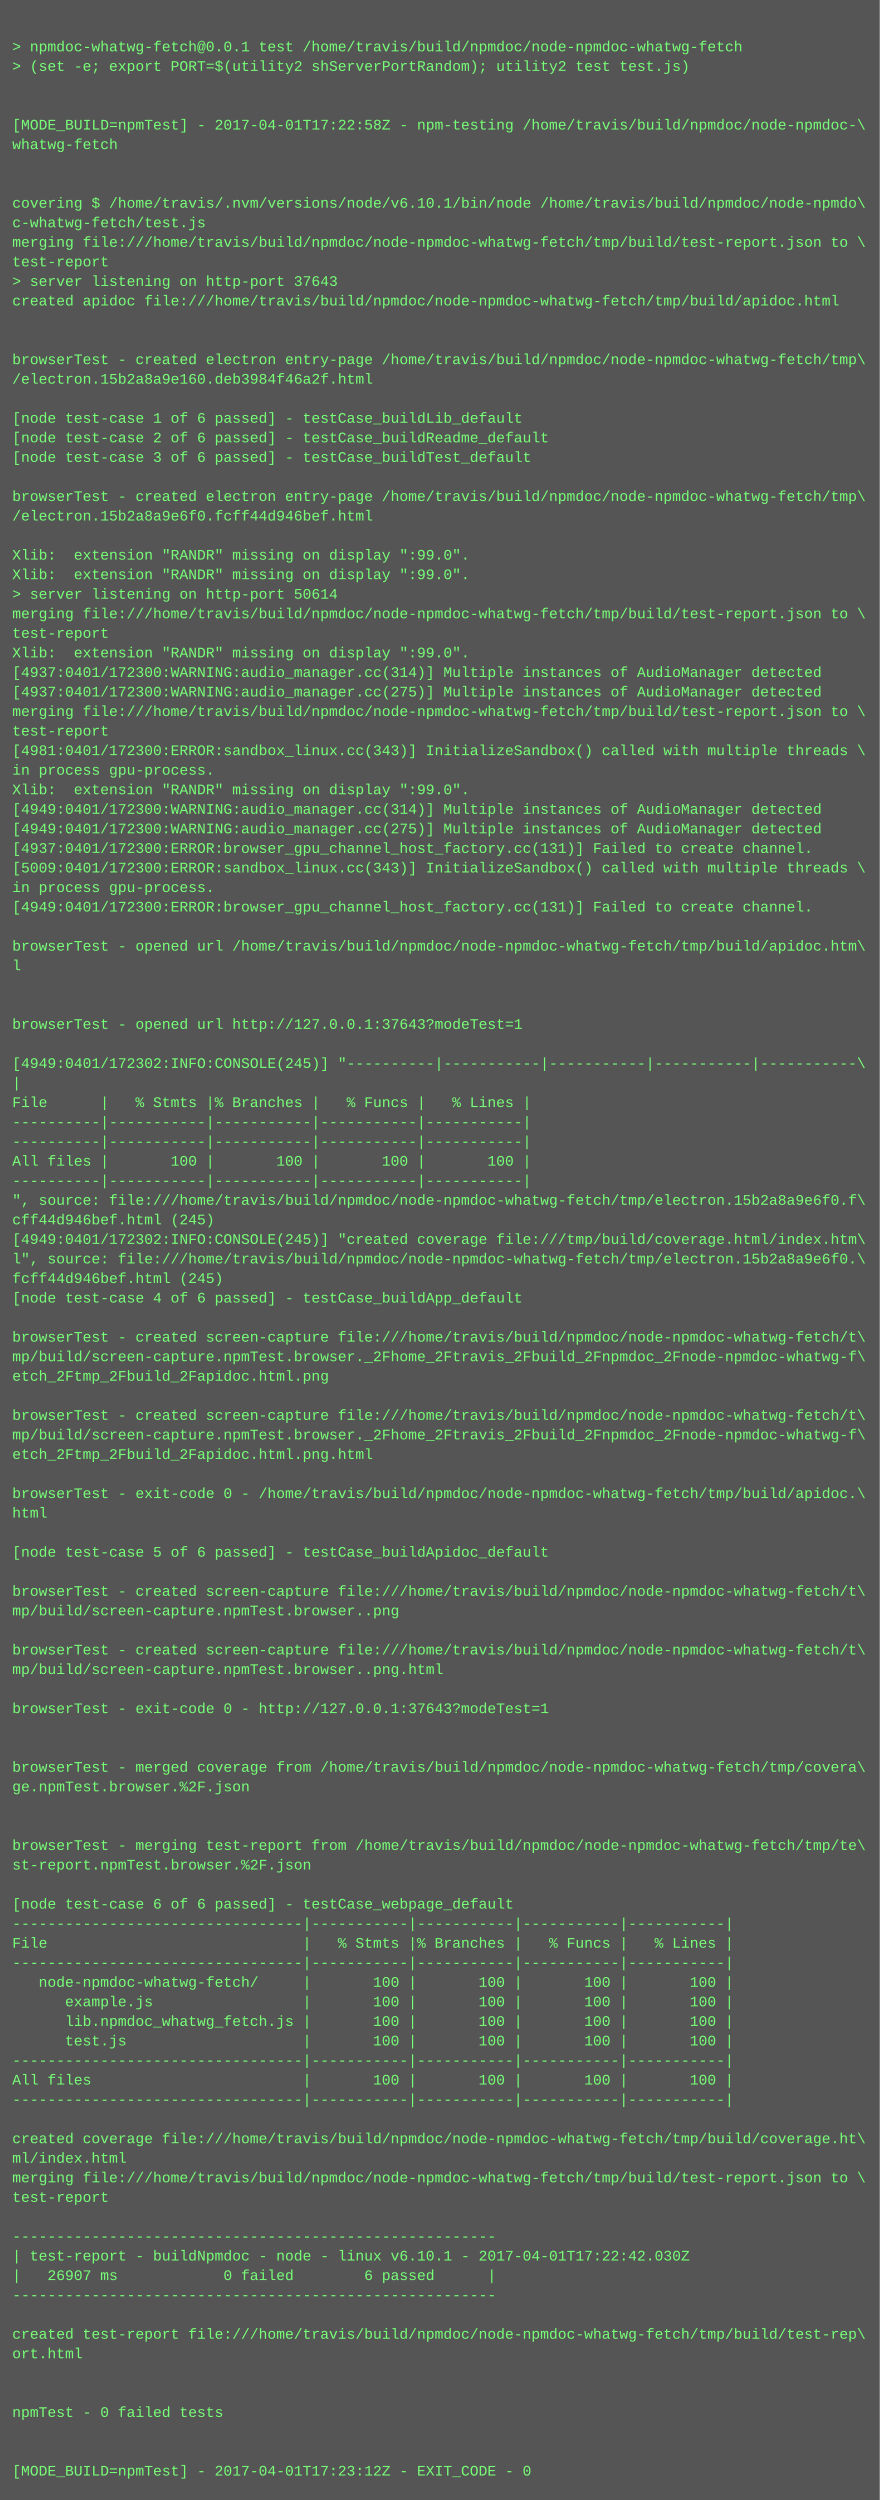
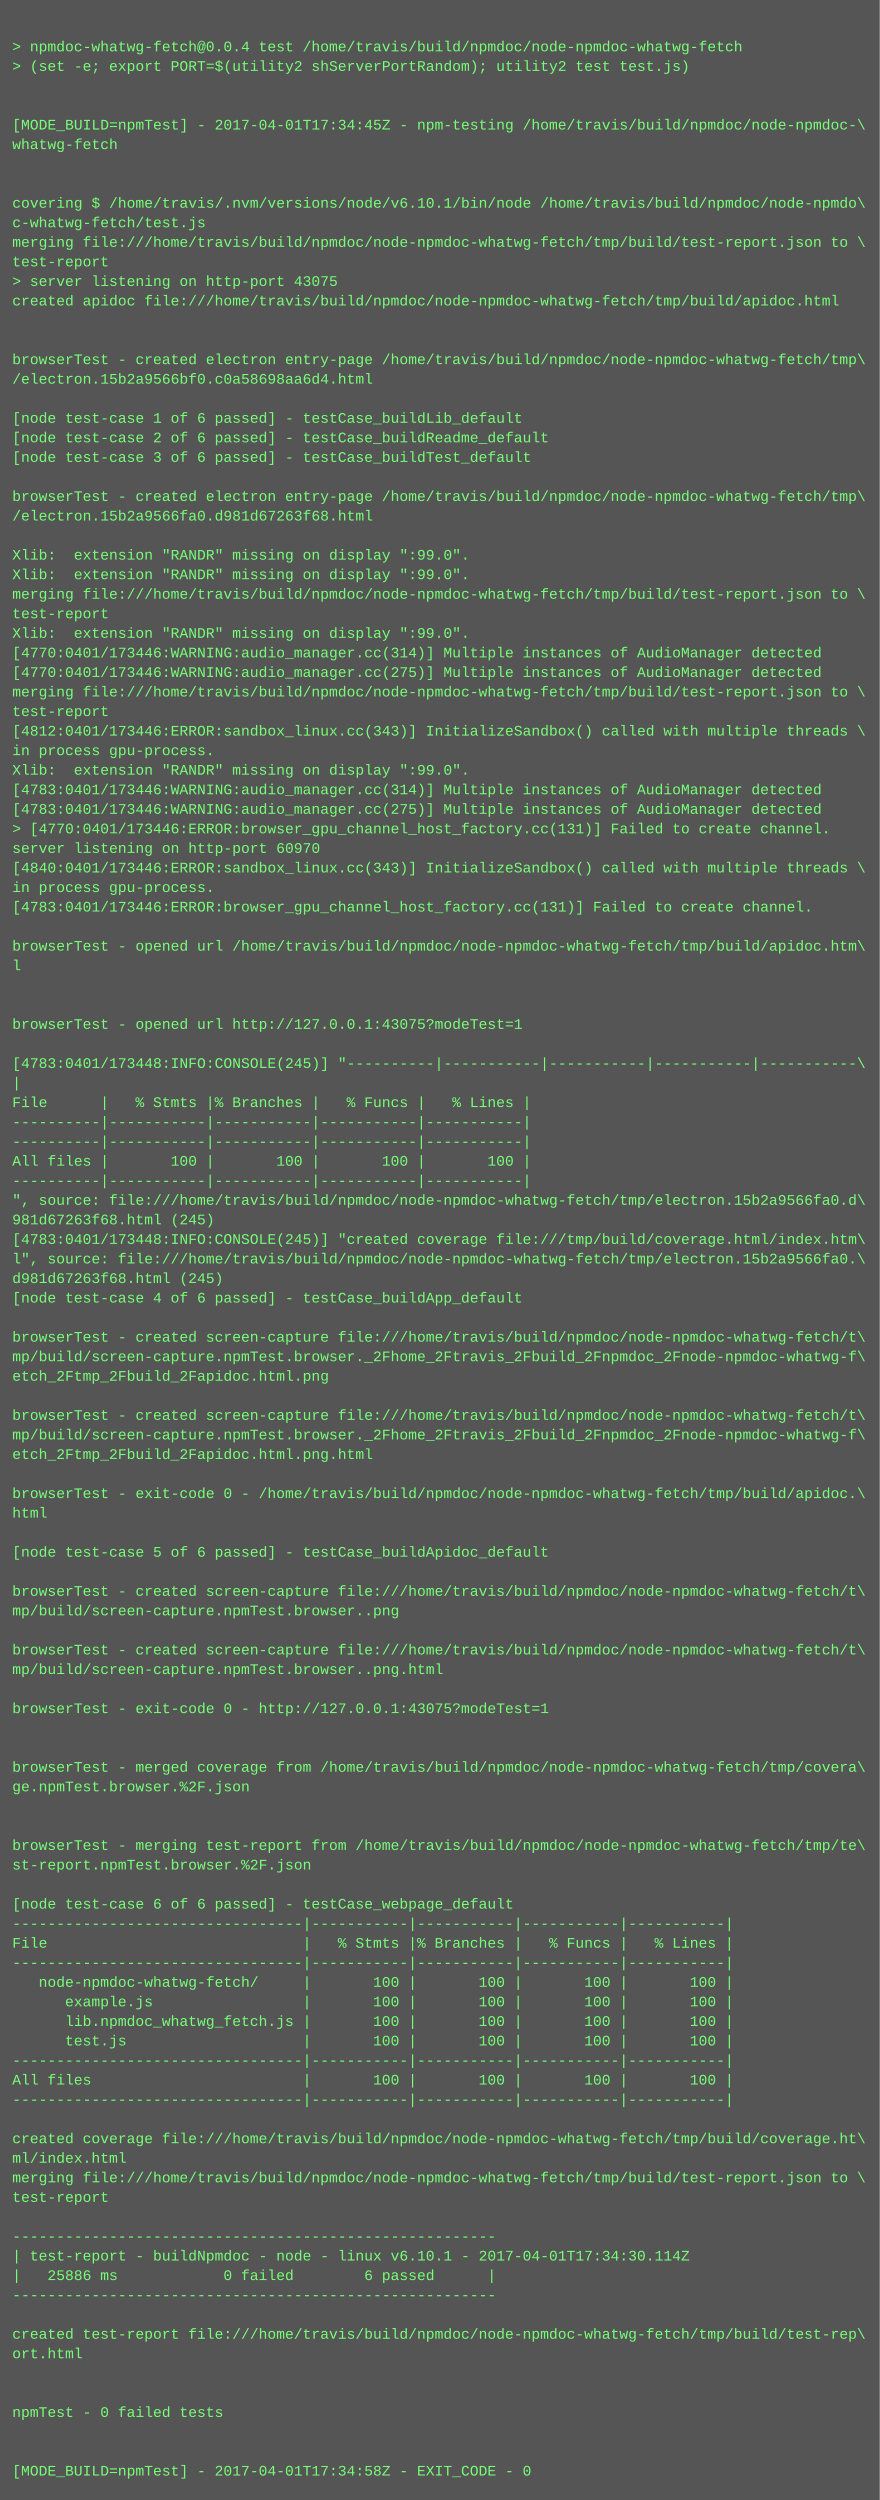
<svg xmlns="http://www.w3.org/2000/svg" height="2046" width="720">
  <rect height="2046" fill="#555" width="720" />
  <text fill="#7f7" font-family="Courier New" font-size="12" xml:space="preserve">
    <tspan x="10" y="26" />
-     <tspan x="10" y="42">&gt; npmdoc-whatwg-fetch@0.0.1 test /home/travis/build/npmdoc/node-npmdoc-whatwg-fetch</tspan>
+     <tspan x="10" y="42">&gt; npmdoc-whatwg-fetch@0.0.4 test /home/travis/build/npmdoc/node-npmdoc-whatwg-fetch</tspan>
    <tspan x="10" y="58">&gt; (set -e; export PORT=$(utility2 shServerPortRandom); utility2 test test.js)</tspan>
    <tspan x="10" y="74" />
    <tspan x="10" y="90" />
-     <tspan x="10" y="106">[MODE_BUILD=npmTest] - 2017-04-01T17:22:58Z - npm-testing /home/travis/build/npmdoc/node-npmdoc-\</tspan>
+     <tspan x="10" y="106">[MODE_BUILD=npmTest] - 2017-04-01T17:34:45Z - npm-testing /home/travis/build/npmdoc/node-npmdoc-\</tspan>
    <tspan x="10" y="122">whatwg-fetch</tspan>
    <tspan x="10" y="138" />
    <tspan x="10" y="154" />
    <tspan x="10" y="170">covering $ /home/travis/.nvm/versions/node/v6.10.1/bin/node /home/travis/build/npmdoc/node-npmdo\</tspan>
    <tspan x="10" y="186">c-whatwg-fetch/test.js</tspan>
    <tspan x="10" y="202">merging file:///home/travis/build/npmdoc/node-npmdoc-whatwg-fetch/tmp/build/test-report.json to \</tspan>
    <tspan x="10" y="218">test-report</tspan>
-     <tspan x="10" y="234">&gt; server listening on http-port 37643</tspan>
+     <tspan x="10" y="234">&gt; server listening on http-port 43075</tspan>
    <tspan x="10" y="250">created apidoc file:///home/travis/build/npmdoc/node-npmdoc-whatwg-fetch/tmp/build/apidoc.html</tspan>
    <tspan x="10" y="266" />
    <tspan x="10" y="282" />
    <tspan x="10" y="298">browserTest - created electron entry-page /home/travis/build/npmdoc/node-npmdoc-whatwg-fetch/tmp\</tspan>
-     <tspan x="10" y="314">/electron.15b2a8a9e160.deb3984f46a2f.html</tspan>
+     <tspan x="10" y="314">/electron.15b2a9566bf0.c0a58698aa6d4.html</tspan>
    <tspan x="10" y="330" />
    <tspan x="10" y="346">[node test-case 1 of 6 passed] - testCase_buildLib_default</tspan>
    <tspan x="10" y="362">[node test-case 2 of 6 passed] - testCase_buildReadme_default</tspan>
    <tspan x="10" y="378">[node test-case 3 of 6 passed] - testCase_buildTest_default</tspan>
    <tspan x="10" y="394" />
    <tspan x="10" y="410">browserTest - created electron entry-page /home/travis/build/npmdoc/node-npmdoc-whatwg-fetch/tmp\</tspan>
-     <tspan x="10" y="426">/electron.15b2a8a9e6f0.fcff44d946bef.html</tspan>
+     <tspan x="10" y="426">/electron.15b2a9566fa0.d981d67263f68.html</tspan>
    <tspan x="10" y="442" />
    <tspan x="10" y="458">Xlib:  extension "RANDR" missing on display ":99.0".</tspan>
    <tspan x="10" y="474">Xlib:  extension "RANDR" missing on display ":99.0".</tspan>
-     <tspan x="10" y="490">&gt; server listening on http-port 50614</tspan>
-     <tspan x="10" y="506">merging file:///home/travis/build/npmdoc/node-npmdoc-whatwg-fetch/tmp/build/test-report.json to \</tspan>
-     <tspan x="10" y="522">test-report</tspan>
-     <tspan x="10" y="538">Xlib:  extension "RANDR" missing on display ":99.0".</tspan>
-     <tspan x="10" y="554">[4937:0401/172300:WARNING:audio_manager.cc(314)] Multiple instances of AudioManager detected</tspan>
-     <tspan x="10" y="570">[4937:0401/172300:WARNING:audio_manager.cc(275)] Multiple instances of AudioManager detected</tspan>
-     <tspan x="10" y="586">merging file:///home/travis/build/npmdoc/node-npmdoc-whatwg-fetch/tmp/build/test-report.json to \</tspan>
-     <tspan x="10" y="602">test-report</tspan>
-     <tspan x="10" y="618">[4981:0401/172300:ERROR:sandbox_linux.cc(343)] InitializeSandbox() called with multiple threads \</tspan>
-     <tspan x="10" y="634">in process gpu-process. </tspan>
-     <tspan x="10" y="650">Xlib:  extension "RANDR" missing on display ":99.0".</tspan>
-     <tspan x="10" y="666">[4949:0401/172300:WARNING:audio_manager.cc(314)] Multiple instances of AudioManager detected</tspan>
-     <tspan x="10" y="682">[4949:0401/172300:WARNING:audio_manager.cc(275)] Multiple instances of AudioManager detected</tspan>
-     <tspan x="10" y="698">[4937:0401/172300:ERROR:browser_gpu_channel_host_factory.cc(131)] Failed to create channel.</tspan>
-     <tspan x="10" y="714">[5009:0401/172300:ERROR:sandbox_linux.cc(343)] InitializeSandbox() called with multiple threads \</tspan>
+     <tspan x="10" y="490">merging file:///home/travis/build/npmdoc/node-npmdoc-whatwg-fetch/tmp/build/test-report.json to \</tspan>
+     <tspan x="10" y="506">test-report</tspan>
+     <tspan x="10" y="522">Xlib:  extension "RANDR" missing on display ":99.0".</tspan>
+     <tspan x="10" y="538">[4770:0401/173446:WARNING:audio_manager.cc(314)] Multiple instances of AudioManager detected</tspan>
+     <tspan x="10" y="554">[4770:0401/173446:WARNING:audio_manager.cc(275)] Multiple instances of AudioManager detected</tspan>
+     <tspan x="10" y="570">merging file:///home/travis/build/npmdoc/node-npmdoc-whatwg-fetch/tmp/build/test-report.json to \</tspan>
+     <tspan x="10" y="586">test-report</tspan>
+     <tspan x="10" y="602">[4812:0401/173446:ERROR:sandbox_linux.cc(343)] InitializeSandbox() called with multiple threads \</tspan>
+     <tspan x="10" y="618">in process gpu-process. </tspan>
+     <tspan x="10" y="634">Xlib:  extension "RANDR" missing on display ":99.0".</tspan>
+     <tspan x="10" y="650">[4783:0401/173446:WARNING:audio_manager.cc(314)] Multiple instances of AudioManager detected</tspan>
+     <tspan x="10" y="666">[4783:0401/173446:WARNING:audio_manager.cc(275)] Multiple instances of AudioManager detected</tspan>
+     <tspan x="10" y="682">&gt; [4770:0401/173446:ERROR:browser_gpu_channel_host_factory.cc(131)] Failed to create channel.</tspan>
+     <tspan x="10" y="698">server listening on http-port 60970</tspan>
+     <tspan x="10" y="714">[4840:0401/173446:ERROR:sandbox_linux.cc(343)] InitializeSandbox() called with multiple threads \</tspan>
    <tspan x="10" y="730">in process gpu-process. </tspan>
-     <tspan x="10" y="746">[4949:0401/172300:ERROR:browser_gpu_channel_host_factory.cc(131)] Failed to create channel.</tspan>
+     <tspan x="10" y="746">[4783:0401/173446:ERROR:browser_gpu_channel_host_factory.cc(131)] Failed to create channel.</tspan>
    <tspan x="10" y="762" />
    <tspan x="10" y="778">browserTest - opened url /home/travis/build/npmdoc/node-npmdoc-whatwg-fetch/tmp/build/apidoc.htm\</tspan>
    <tspan x="10" y="794">l</tspan>
    <tspan x="10" y="810" />
    <tspan x="10" y="826" />
-     <tspan x="10" y="842">browserTest - opened url http://127.0.0.1:37643?modeTest=1</tspan>
+     <tspan x="10" y="842">browserTest - opened url http://127.0.0.1:43075?modeTest=1</tspan>
    <tspan x="10" y="858" />
-     <tspan x="10" y="874">[4949:0401/172302:INFO:CONSOLE(245)] "----------|-----------|-----------|-----------|-----------\</tspan>
+     <tspan x="10" y="874">[4783:0401/173448:INFO:CONSOLE(245)] "----------|-----------|-----------|-----------|-----------\</tspan>
    <tspan x="10" y="890">|</tspan>
    <tspan x="10" y="906">File      |   % Stmts |% Branches |   % Funcs |   % Lines |</tspan>
    <tspan x="10" y="922">----------|-----------|-----------|-----------|-----------|</tspan>
    <tspan x="10" y="938">----------|-----------|-----------|-----------|-----------|</tspan>
    <tspan x="10" y="954">All files |       100 |       100 |       100 |       100 |</tspan>
    <tspan x="10" y="970">----------|-----------|-----------|-----------|-----------|</tspan>
-     <tspan x="10" y="986">", source: file:///home/travis/build/npmdoc/node-npmdoc-whatwg-fetch/tmp/electron.15b2a8a9e6f0.f\</tspan>
-     <tspan x="10" y="1002">cff44d946bef.html (245)</tspan>
-     <tspan x="10" y="1018">[4949:0401/172302:INFO:CONSOLE(245)] "created coverage file:///tmp/build/coverage.html/index.htm\</tspan>
-     <tspan x="10" y="1034">l", source: file:///home/travis/build/npmdoc/node-npmdoc-whatwg-fetch/tmp/electron.15b2a8a9e6f0.\</tspan>
-     <tspan x="10" y="1050">fcff44d946bef.html (245)</tspan>
+     <tspan x="10" y="986">", source: file:///home/travis/build/npmdoc/node-npmdoc-whatwg-fetch/tmp/electron.15b2a9566fa0.d\</tspan>
+     <tspan x="10" y="1002">981d67263f68.html (245)</tspan>
+     <tspan x="10" y="1018">[4783:0401/173448:INFO:CONSOLE(245)] "created coverage file:///tmp/build/coverage.html/index.htm\</tspan>
+     <tspan x="10" y="1034">l", source: file:///home/travis/build/npmdoc/node-npmdoc-whatwg-fetch/tmp/electron.15b2a9566fa0.\</tspan>
+     <tspan x="10" y="1050">d981d67263f68.html (245)</tspan>
    <tspan x="10" y="1066">[node test-case 4 of 6 passed] - testCase_buildApp_default</tspan>
    <tspan x="10" y="1082" />
    <tspan x="10" y="1098">browserTest - created screen-capture file:///home/travis/build/npmdoc/node-npmdoc-whatwg-fetch/t\</tspan>
    <tspan x="10" y="1114">mp/build/screen-capture.npmTest.browser._2Fhome_2Ftravis_2Fbuild_2Fnpmdoc_2Fnode-npmdoc-whatwg-f\</tspan>
    <tspan x="10" y="1130">etch_2Ftmp_2Fbuild_2Fapidoc.html.png</tspan>
    <tspan x="10" y="1146" />
    <tspan x="10" y="1162">browserTest - created screen-capture file:///home/travis/build/npmdoc/node-npmdoc-whatwg-fetch/t\</tspan>
    <tspan x="10" y="1178">mp/build/screen-capture.npmTest.browser._2Fhome_2Ftravis_2Fbuild_2Fnpmdoc_2Fnode-npmdoc-whatwg-f\</tspan>
    <tspan x="10" y="1194">etch_2Ftmp_2Fbuild_2Fapidoc.html.png.html</tspan>
    <tspan x="10" y="1210" />
    <tspan x="10" y="1226">browserTest - exit-code 0 - /home/travis/build/npmdoc/node-npmdoc-whatwg-fetch/tmp/build/apidoc.\</tspan>
    <tspan x="10" y="1242">html</tspan>
    <tspan x="10" y="1258" />
    <tspan x="10" y="1274">[node test-case 5 of 6 passed] - testCase_buildApidoc_default</tspan>
    <tspan x="10" y="1290" />
    <tspan x="10" y="1306">browserTest - created screen-capture file:///home/travis/build/npmdoc/node-npmdoc-whatwg-fetch/t\</tspan>
    <tspan x="10" y="1322">mp/build/screen-capture.npmTest.browser..png</tspan>
    <tspan x="10" y="1338" />
    <tspan x="10" y="1354">browserTest - created screen-capture file:///home/travis/build/npmdoc/node-npmdoc-whatwg-fetch/t\</tspan>
    <tspan x="10" y="1370">mp/build/screen-capture.npmTest.browser..png.html</tspan>
    <tspan x="10" y="1386" />
-     <tspan x="10" y="1402">browserTest - exit-code 0 - http://127.0.0.1:37643?modeTest=1</tspan>
+     <tspan x="10" y="1402">browserTest - exit-code 0 - http://127.0.0.1:43075?modeTest=1</tspan>
    <tspan x="10" y="1418" />
    <tspan x="10" y="1434" />
    <tspan x="10" y="1450">browserTest - merged coverage from /home/travis/build/npmdoc/node-npmdoc-whatwg-fetch/tmp/covera\</tspan>
    <tspan x="10" y="1466">ge.npmTest.browser.%2F.json</tspan>
    <tspan x="10" y="1482" />
    <tspan x="10" y="1498" />
    <tspan x="10" y="1514">browserTest - merging test-report from /home/travis/build/npmdoc/node-npmdoc-whatwg-fetch/tmp/te\</tspan>
    <tspan x="10" y="1530">st-report.npmTest.browser.%2F.json</tspan>
    <tspan x="10" y="1546" />
    <tspan x="10" y="1562">[node test-case 6 of 6 passed] - testCase_webpage_default</tspan>
    <tspan x="10" y="1578">---------------------------------|-----------|-----------|-----------|-----------|</tspan>
    <tspan x="10" y="1594">File                             |   % Stmts |% Branches |   % Funcs |   % Lines |</tspan>
    <tspan x="10" y="1610">---------------------------------|-----------|-----------|-----------|-----------|</tspan>
    <tspan x="10" y="1626">   node-npmdoc-whatwg-fetch/     |       100 |       100 |       100 |       100 |</tspan>
    <tspan x="10" y="1642">      example.js                 |       100 |       100 |       100 |       100 |</tspan>
    <tspan x="10" y="1658">      lib.npmdoc_whatwg_fetch.js |       100 |       100 |       100 |       100 |</tspan>
    <tspan x="10" y="1674">      test.js                    |       100 |       100 |       100 |       100 |</tspan>
    <tspan x="10" y="1690">---------------------------------|-----------|-----------|-----------|-----------|</tspan>
    <tspan x="10" y="1706">All files                        |       100 |       100 |       100 |       100 |</tspan>
    <tspan x="10" y="1722">---------------------------------|-----------|-----------|-----------|-----------|</tspan>
    <tspan x="10" y="1738" />
    <tspan x="10" y="1754">created coverage file:///home/travis/build/npmdoc/node-npmdoc-whatwg-fetch/tmp/build/coverage.ht\</tspan>
    <tspan x="10" y="1770">ml/index.html</tspan>
    <tspan x="10" y="1786">merging file:///home/travis/build/npmdoc/node-npmdoc-whatwg-fetch/tmp/build/test-report.json to \</tspan>
    <tspan x="10" y="1802">test-report</tspan>
    <tspan x="10" y="1818" />
    <tspan x="10" y="1834">-------------------------------------------------------</tspan>
-     <tspan x="10" y="1850">| test-report - buildNpmdoc - node - linux v6.10.1 - 2017-04-01T17:22:42.030Z</tspan>
-     <tspan x="10" y="1866">|   26907 ms            0 failed        6 passed      |</tspan>
+     <tspan x="10" y="1850">| test-report - buildNpmdoc - node - linux v6.10.1 - 2017-04-01T17:34:30.114Z</tspan>
+     <tspan x="10" y="1866">|   25886 ms            0 failed        6 passed      |</tspan>
    <tspan x="10" y="1882">-------------------------------------------------------</tspan>
    <tspan x="10" y="1898" />
    <tspan x="10" y="1914">created test-report file:///home/travis/build/npmdoc/node-npmdoc-whatwg-fetch/tmp/build/test-rep\</tspan>
    <tspan x="10" y="1930">ort.html</tspan>
    <tspan x="10" y="1946" />
    <tspan x="10" y="1962" />
    <tspan x="10" y="1978">npmTest - 0 failed tests</tspan>
    <tspan x="10" y="1994" />
    <tspan x="10" y="2010" />
-     <tspan x="10" y="2026">[MODE_BUILD=npmTest] - 2017-04-01T17:23:12Z - EXIT_CODE - 0</tspan>
+     <tspan x="10" y="2026">[MODE_BUILD=npmTest] - 2017-04-01T17:34:58Z - EXIT_CODE - 0</tspan>
  </text>
</svg>
